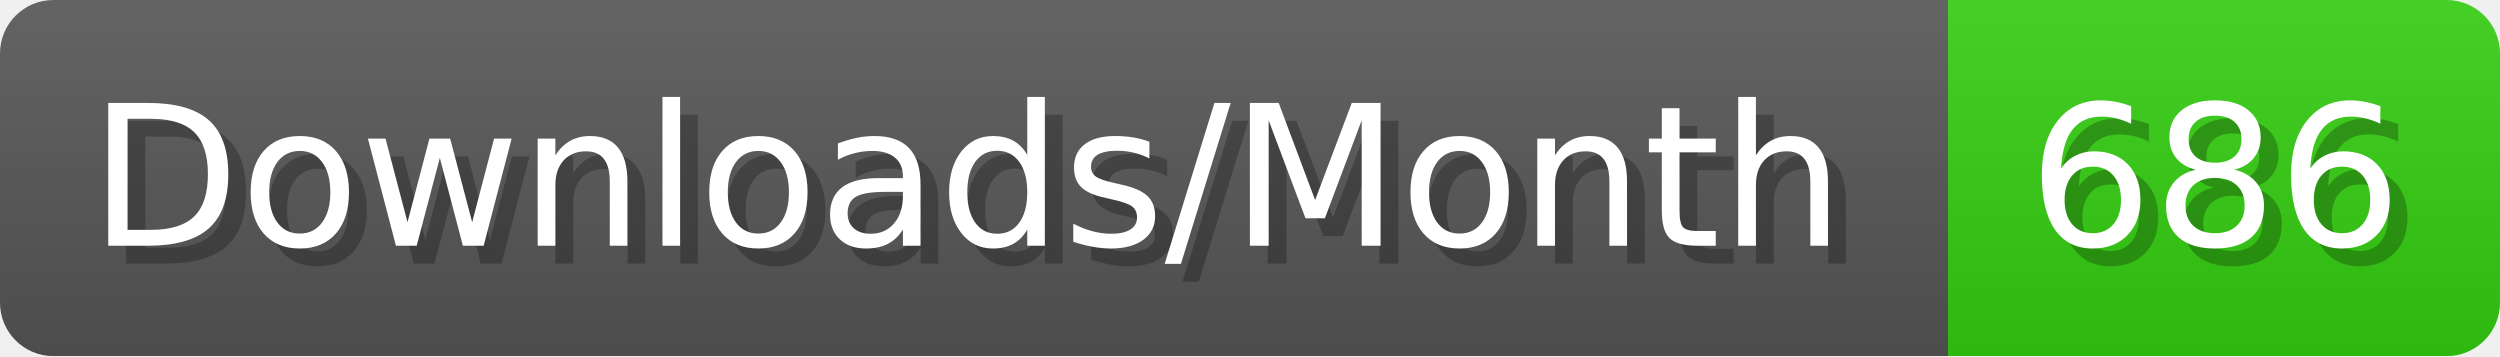
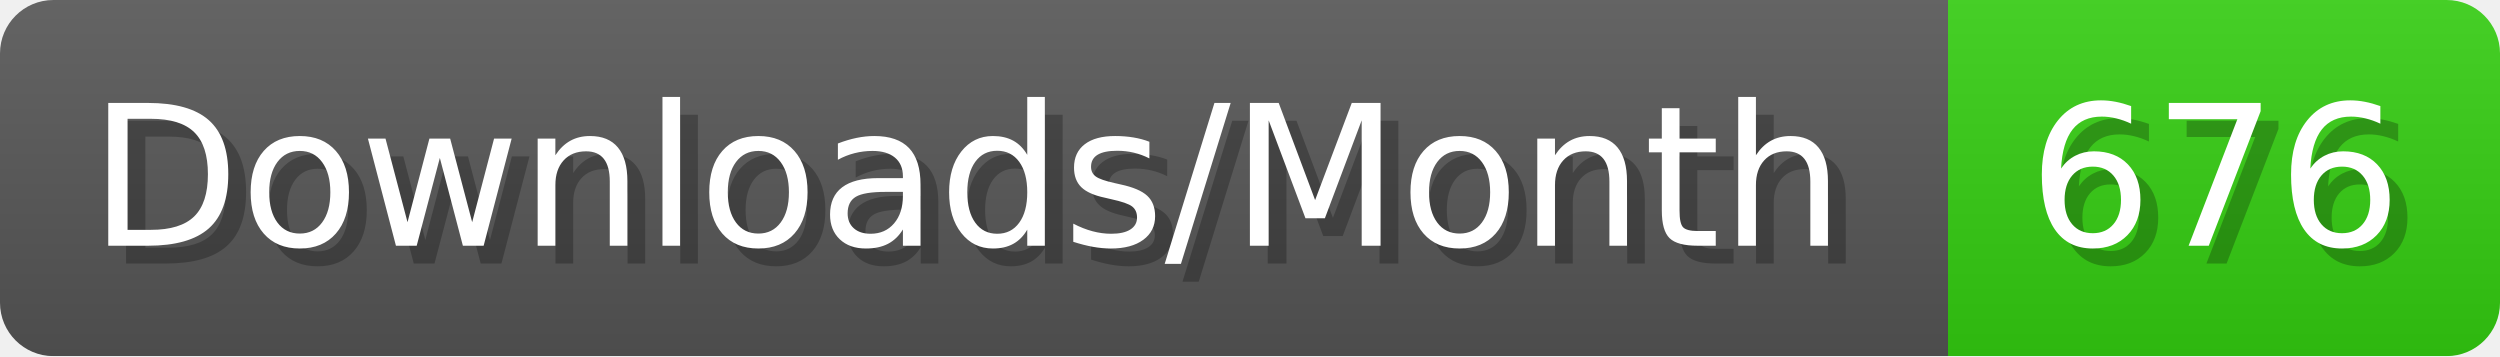
- <svg xmlns="http://www.w3.org/2000/svg" width="140.4" height="20" viewBox="0 0 1404 200" role="img" aria-label="Downloads/Month: 686">
+ <svg xmlns="http://www.w3.org/2000/svg" width="140.4" height="20" viewBox="0 0 1404 200" role="img" aria-label="Downloads/Month: 676">
  <linearGradient id="YlXUI" x2="0" y2="100%">
    <stop offset="0" stop-opacity=".1" stop-color="#EEE" />
    <stop offset="1" stop-opacity=".1" />
  </linearGradient>
  <mask id="JHhop">
    <rect width="1404" height="200" rx="30" fill="#FFF" />
  </mask>
  <g mask="url(#JHhop)">
    <rect width="1094" height="200" fill="#555" />
    <rect width="310" height="200" fill="#3C1" x="1094" />
    <rect width="1404" height="200" fill="url(#YlXUI)" />
  </g>
  <g aria-hidden="true" fill="#fff" text-anchor="start" font-family="Verdana,DejaVu Sans,sans-serif" font-size="110">
    <text x="60" y="148" textLength="994" fill="#000" opacity="0.25">Downloads/Month</text>
    <text x="50" y="138" textLength="994">Downloads/Month</text>
-     <text x="1149" y="148" textLength="210" fill="#000" opacity="0.25">686</text>
-     <text x="1139" y="138" textLength="210">686</text>
+     <text x="1149" y="148" textLength="210" fill="#000" opacity="0.25">676</text>
+     <text x="1139" y="138" textLength="210">676</text>
  </g>
</svg>
